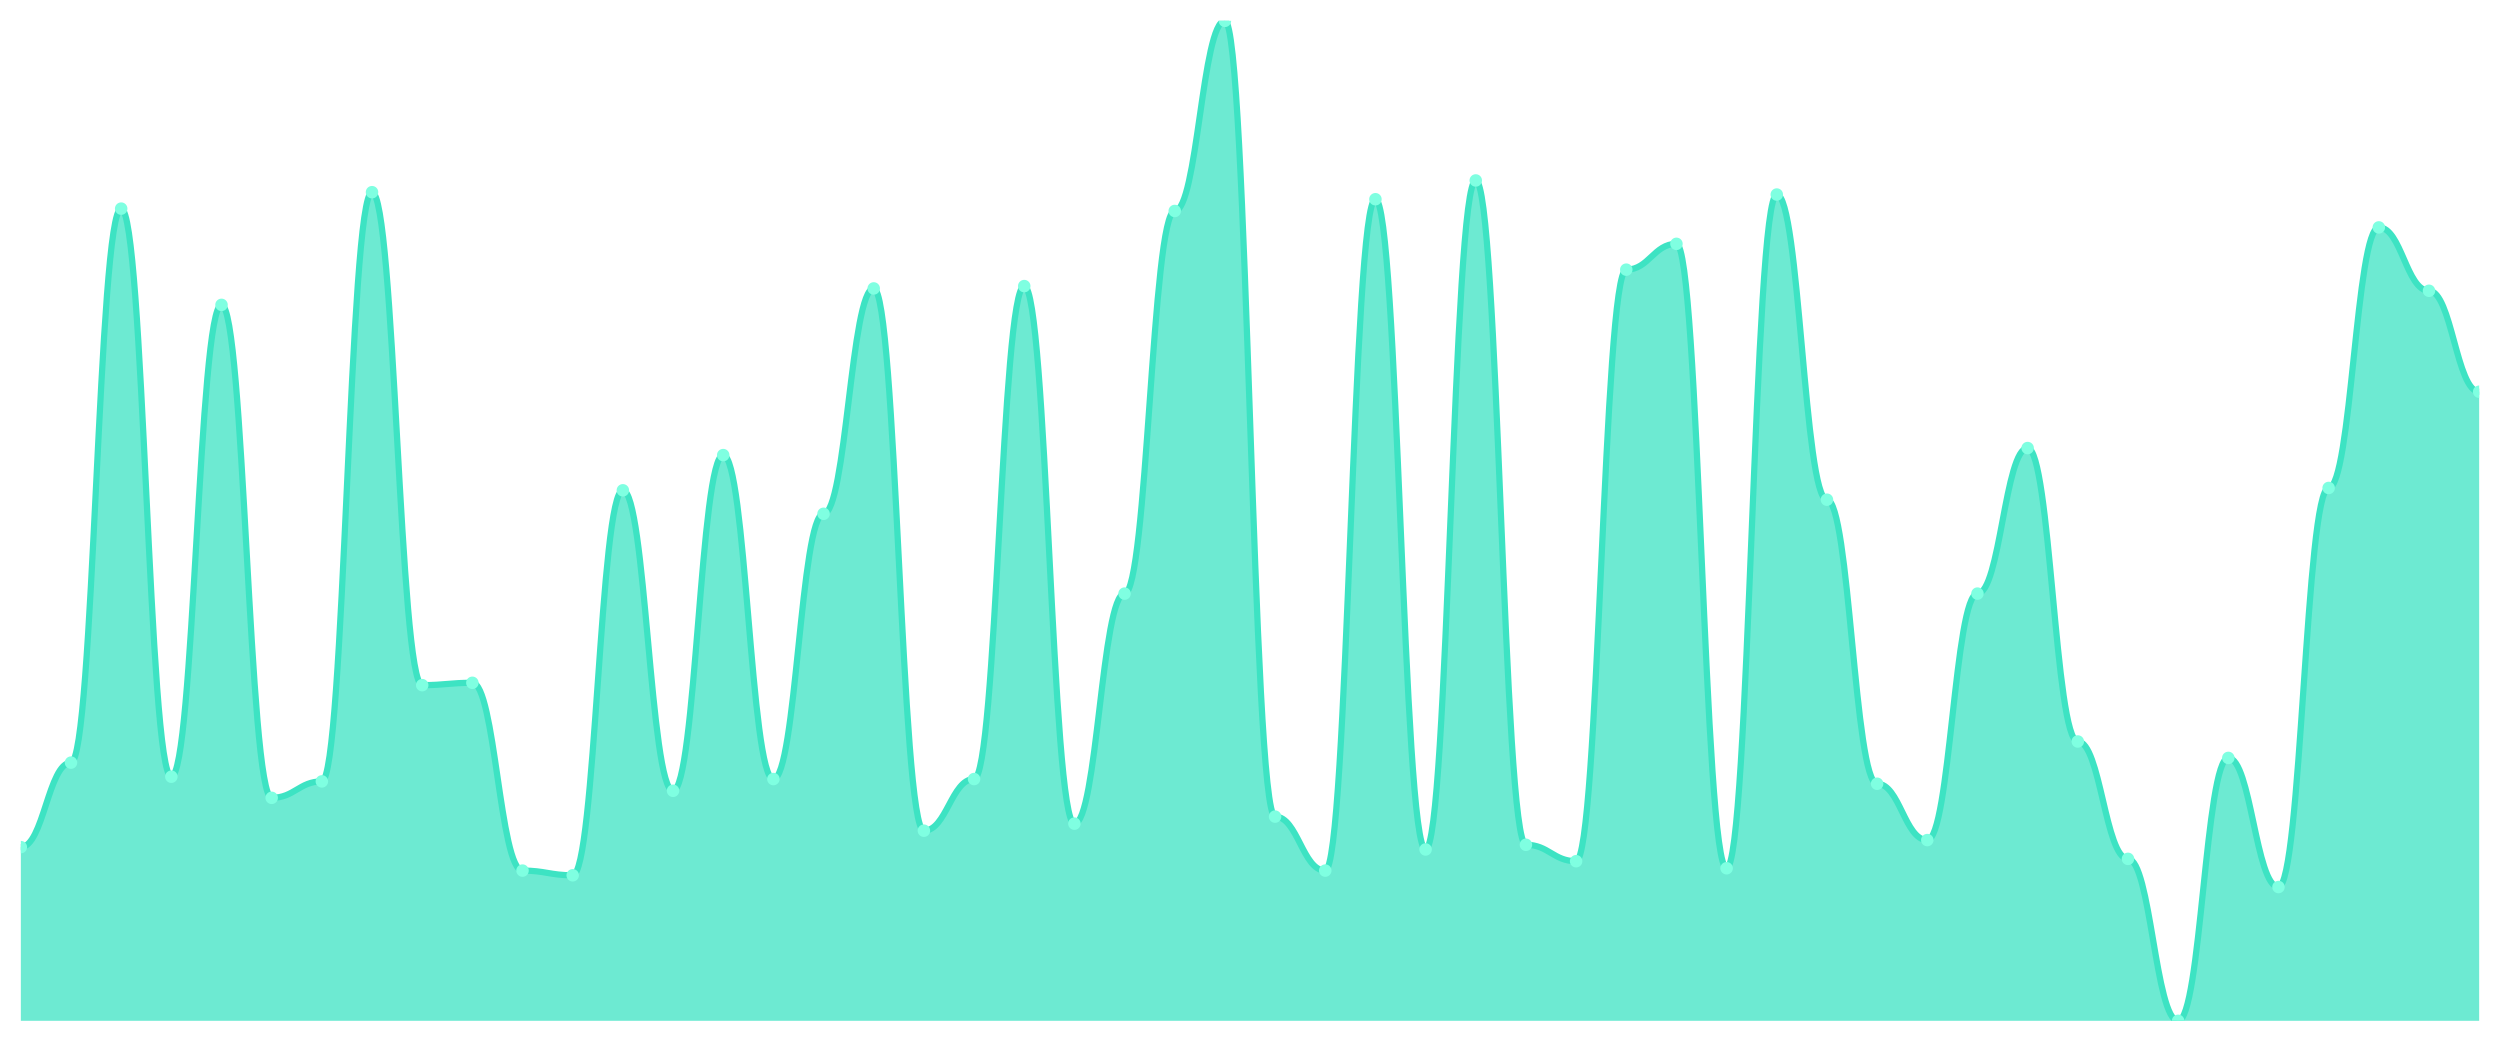
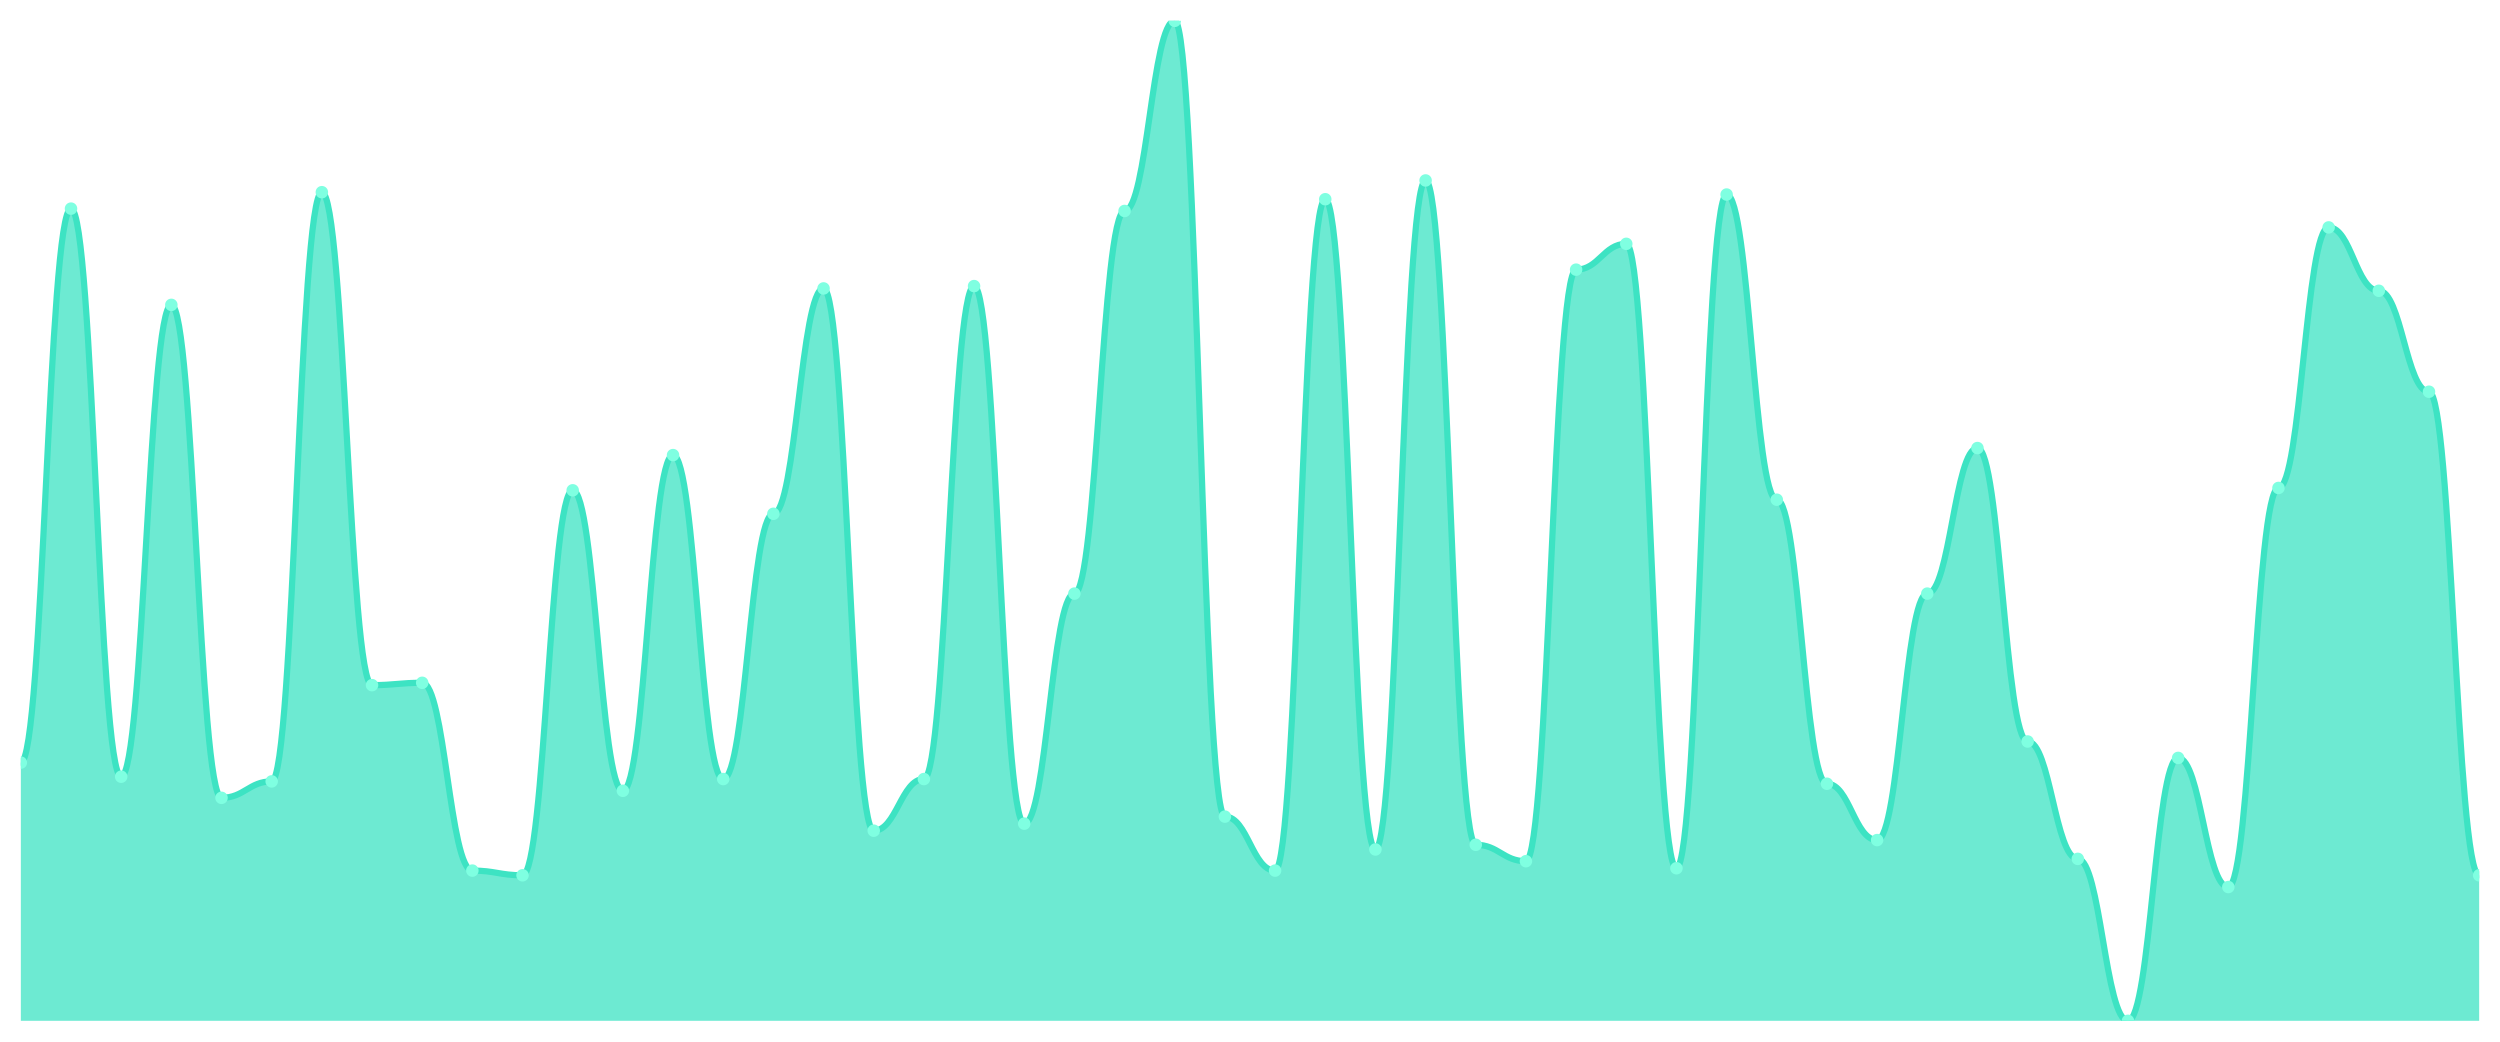
<svg xmlns="http://www.w3.org/2000/svg" viewBox="0 0 1200 500" width="1200" height="500">
  <defs>
    <clipPath id="c">
      <rect x="10" y="10" width="1180" height="480" />
    </clipPath>
  </defs>
  <rect width="1200" height="500" fill="none" />
  <g clip-path="url(#c)">
-     <path d="M 10,490 L 10,406.62 C 20.837,406.62 23.245,366.056 34.082,366.056 C 44.918,366.056 47.327,100.141 58.163,100.141 C 69,100.141 71.408,372.817 82.245,372.817 C 93.082,372.817 95.49,146.338 106.327,146.338 C 117.163,146.338 119.571,382.958 130.408,382.958 C 141.245,382.958 143.653,375.07 154.49,375.07 C 165.327,375.07 167.735,92.254 178.571,92.254 C 189.408,92.254 191.816,328.873 202.653,328.873 C 213.49,328.873 215.898,327.746 226.735,327.746 C 237.571,327.746 239.98,417.887 250.816,417.887 C 261.653,417.887 264.061,420.141 274.898,420.141 C 285.735,420.141 288.143,235.352 298.98,235.352 C 309.816,235.352 312.224,379.577 323.061,379.577 C 333.898,379.577 336.306,218.451 347.143,218.451 C 357.98,218.451 360.388,373.944 371.224,373.944 C 382.061,373.944 384.469,246.62 395.306,246.62 C 406.143,246.62 408.551,138.451 419.388,138.451 C 430.224,138.451 432.633,398.732 443.469,398.732 C 454.306,398.732 456.714,373.944 467.551,373.944 C 478.388,373.944 480.796,137.324 491.633,137.324 C 502.469,137.324 504.878,395.352 515.714,395.352 C 526.551,395.352 528.959,284.93 539.796,284.93 C 550.633,284.93 553.041,101.268 563.878,101.268 C 574.714,101.268 577.122,10 587.959,10 C 598.796,10 601.204,391.972 612.041,391.972 C 622.878,391.972 625.286,417.887 636.122,417.887 C 646.959,417.887 649.367,95.634 660.204,95.634 C 671.041,95.634 673.449,407.746 684.286,407.746 C 695.122,407.746 697.531,86.62 708.367,86.62 C 719.204,86.62 721.612,405.493 732.449,405.493 C 743.286,405.493 745.694,413.38 756.531,413.38 C 767.367,413.38 769.776,129.437 780.612,129.437 C 791.449,129.437 793.857,117.042 804.694,117.042 C 815.531,117.042 817.939,416.761 828.776,416.761 C 839.612,416.761 842.02,93.38 852.857,93.38 C 863.694,93.38 866.102,239.859 876.939,239.859 C 887.776,239.859 890.184,376.197 901.02,376.197 C 911.857,376.197 914.265,403.239 925.102,403.239 C 935.939,403.239 938.347,284.93 949.184,284.93 C 960.02,284.93 962.429,215.07 973.265,215.07 C 984.102,215.07 986.51,355.915 997.347,355.915 C 1008.184,355.915 1010.592,412.254 1021.429,412.254 C 1032.265,412.254 1034.673,490 1045.51,490 C 1056.347,490 1058.755,363.803 1069.592,363.803 C 1080.429,363.803 1082.837,425.775 1093.673,425.775 C 1104.51,425.775 1106.918,234.225 1117.755,234.225 C 1128.592,234.225 1131,109.155 1141.837,109.155 C 1152.673,109.155 1155.082,139.577 1165.918,139.577 C 1176.755,139.577 1179.163,188.028 1190,188.028 L 1190,490 Z" fill="rgba(61,227,195,0.75)" />
-     <path d="M 10,406.62 C 20.837,406.62 23.245,366.056 34.082,366.056 C 44.918,366.056 47.327,100.141 58.163,100.141 C 69,100.141 71.408,372.817 82.245,372.817 C 93.082,372.817 95.49,146.338 106.327,146.338 C 117.163,146.338 119.571,382.958 130.408,382.958 C 141.245,382.958 143.653,375.07 154.49,375.07 C 165.327,375.07 167.735,92.254 178.571,92.254 C 189.408,92.254 191.816,328.873 202.653,328.873 C 213.49,328.873 215.898,327.746 226.735,327.746 C 237.571,327.746 239.98,417.887 250.816,417.887 C 261.653,417.887 264.061,420.141 274.898,420.141 C 285.735,420.141 288.143,235.352 298.98,235.352 C 309.816,235.352 312.224,379.577 323.061,379.577 C 333.898,379.577 336.306,218.451 347.143,218.451 C 357.98,218.451 360.388,373.944 371.224,373.944 C 382.061,373.944 384.469,246.62 395.306,246.62 C 406.143,246.62 408.551,138.451 419.388,138.451 C 430.224,138.451 432.633,398.732 443.469,398.732 C 454.306,398.732 456.714,373.944 467.551,373.944 C 478.388,373.944 480.796,137.324 491.633,137.324 C 502.469,137.324 504.878,395.352 515.714,395.352 C 526.551,395.352 528.959,284.93 539.796,284.93 C 550.633,284.93 553.041,101.268 563.878,101.268 C 574.714,101.268 577.122,10 587.959,10 C 598.796,10 601.204,391.972 612.041,391.972 C 622.878,391.972 625.286,417.887 636.122,417.887 C 646.959,417.887 649.367,95.634 660.204,95.634 C 671.041,95.634 673.449,407.746 684.286,407.746 C 695.122,407.746 697.531,86.62 708.367,86.62 C 719.204,86.62 721.612,405.493 732.449,405.493 C 743.286,405.493 745.694,413.38 756.531,413.38 C 767.367,413.38 769.776,129.437 780.612,129.437 C 791.449,129.437 793.857,117.042 804.694,117.042 C 815.531,117.042 817.939,416.761 828.776,416.761 C 839.612,416.761 842.02,93.38 852.857,93.38 C 863.694,93.38 866.102,239.859 876.939,239.859 C 887.776,239.859 890.184,376.197 901.02,376.197 C 911.857,376.197 914.265,403.239 925.102,403.239 C 935.939,403.239 938.347,284.93 949.184,284.93 C 960.02,284.93 962.429,215.07 973.265,215.07 C 984.102,215.07 986.51,355.915 997.347,355.915 C 1008.184,355.915 1010.592,412.254 1021.429,412.254 C 1032.265,412.254 1034.673,490 1045.51,490 C 1056.347,490 1058.755,363.803 1069.592,363.803 C 1080.429,363.803 1082.837,425.775 1093.673,425.775 C 1104.51,425.775 1106.918,234.225 1117.755,234.225 C 1128.592,234.225 1131,109.155 1141.837,109.155 C 1152.673,109.155 1155.082,139.577 1165.918,139.577 C 1176.755,139.577 1179.163,188.028 1190,188.028" fill="none" stroke="#3de3c3" stroke-width="3" stroke-linecap="round" stroke-linejoin="round" />
-     <circle cx="10" cy="406.62" r="3" fill="#7fffe1" />
-     <circle cx="34.082" cy="366.056" r="3" fill="#7fffe1" />
-     <circle cx="58.163" cy="100.141" r="3" fill="#7fffe1" />
-     <circle cx="82.245" cy="372.817" r="3" fill="#7fffe1" />
-     <circle cx="106.327" cy="146.338" r="3" fill="#7fffe1" />
-     <circle cx="130.408" cy="382.958" r="3" fill="#7fffe1" />
-     <circle cx="154.49" cy="375.07" r="3" fill="#7fffe1" />
-     <circle cx="178.571" cy="92.254" r="3" fill="#7fffe1" />
-     <circle cx="202.653" cy="328.873" r="3" fill="#7fffe1" />
-     <circle cx="226.735" cy="327.746" r="3" fill="#7fffe1" />
-     <circle cx="250.816" cy="417.887" r="3" fill="#7fffe1" />
-     <circle cx="274.898" cy="420.141" r="3" fill="#7fffe1" />
-     <circle cx="298.98" cy="235.352" r="3" fill="#7fffe1" />
-     <circle cx="323.061" cy="379.577" r="3" fill="#7fffe1" />
-     <circle cx="347.143" cy="218.451" r="3" fill="#7fffe1" />
-     <circle cx="371.224" cy="373.944" r="3" fill="#7fffe1" />
-     <circle cx="395.306" cy="246.62" r="3" fill="#7fffe1" />
-     <circle cx="419.388" cy="138.451" r="3" fill="#7fffe1" />
-     <circle cx="443.469" cy="398.732" r="3" fill="#7fffe1" />
-     <circle cx="467.551" cy="373.944" r="3" fill="#7fffe1" />
-     <circle cx="491.633" cy="137.324" r="3" fill="#7fffe1" />
-     <circle cx="515.714" cy="395.352" r="3" fill="#7fffe1" />
-     <circle cx="539.796" cy="284.93" r="3" fill="#7fffe1" />
-     <circle cx="563.878" cy="101.268" r="3" fill="#7fffe1" />
-     <circle cx="587.959" cy="10" r="3" fill="#7fffe1" />
-     <circle cx="612.041" cy="391.972" r="3" fill="#7fffe1" />
-     <circle cx="636.122" cy="417.887" r="3" fill="#7fffe1" />
-     <circle cx="660.204" cy="95.634" r="3" fill="#7fffe1" />
-     <circle cx="684.286" cy="407.746" r="3" fill="#7fffe1" />
-     <circle cx="708.367" cy="86.62" r="3" fill="#7fffe1" />
-     <circle cx="732.449" cy="405.493" r="3" fill="#7fffe1" />
-     <circle cx="756.531" cy="413.38" r="3" fill="#7fffe1" />
-     <circle cx="780.612" cy="129.437" r="3" fill="#7fffe1" />
-     <circle cx="804.694" cy="117.042" r="3" fill="#7fffe1" />
-     <circle cx="828.776" cy="416.761" r="3" fill="#7fffe1" />
-     <circle cx="852.857" cy="93.38" r="3" fill="#7fffe1" />
-     <circle cx="876.939" cy="239.859" r="3" fill="#7fffe1" />
-     <circle cx="901.02" cy="376.197" r="3" fill="#7fffe1" />
-     <circle cx="925.102" cy="403.239" r="3" fill="#7fffe1" />
-     <circle cx="949.184" cy="284.93" r="3" fill="#7fffe1" />
-     <circle cx="973.265" cy="215.07" r="3" fill="#7fffe1" />
-     <circle cx="997.347" cy="355.915" r="3" fill="#7fffe1" />
-     <circle cx="1021.429" cy="412.254" r="3" fill="#7fffe1" />
-     <circle cx="1045.51" cy="490" r="3" fill="#7fffe1" />
-     <circle cx="1069.592" cy="363.803" r="3" fill="#7fffe1" />
-     <circle cx="1093.673" cy="425.775" r="3" fill="#7fffe1" />
-     <circle cx="1117.755" cy="234.225" r="3" fill="#7fffe1" />
-     <circle cx="1141.837" cy="109.155" r="3" fill="#7fffe1" />
-     <circle cx="1165.918" cy="139.577" r="3" fill="#7fffe1" />
-     <circle cx="1190" cy="188.028" r="3" fill="#7fffe1" />
+     <path d="M 10,490 L 10,366.056 C 20.837,366.056 23.245,100.141 34.082,100.141 C 44.918,100.141 47.327,372.817 58.163,372.817 C 69,372.817 71.408,146.338 82.245,146.338 C 93.082,146.338 95.49,382.958 106.327,382.958 C 117.163,382.958 119.571,375.07 130.408,375.07 C 141.245,375.07 143.653,92.254 154.49,92.254 C 165.327,92.254 167.735,328.873 178.571,328.873 C 189.408,328.873 191.816,327.746 202.653,327.746 C 213.49,327.746 215.898,417.887 226.735,417.887 C 237.571,417.887 239.98,420.141 250.816,420.141 C 261.653,420.141 264.061,235.352 274.898,235.352 C 285.735,235.352 288.143,379.577 298.98,379.577 C 309.816,379.577 312.224,218.451 323.061,218.451 C 333.898,218.451 336.306,373.944 347.143,373.944 C 357.98,373.944 360.388,246.62 371.224,246.62 C 382.061,246.62 384.469,138.451 395.306,138.451 C 406.143,138.451 408.551,398.732 419.388,398.732 C 430.224,398.732 432.633,373.944 443.469,373.944 C 454.306,373.944 456.714,137.324 467.551,137.324 C 478.388,137.324 480.796,395.352 491.633,395.352 C 502.469,395.352 504.878,284.93 515.714,284.93 C 526.551,284.93 528.959,101.268 539.796,101.268 C 550.633,101.268 553.041,10 563.878,10 C 574.714,10 577.122,391.972 587.959,391.972 C 598.796,391.972 601.204,417.887 612.041,417.887 C 622.878,417.887 625.286,95.634 636.122,95.634 C 646.959,95.634 649.367,407.746 660.204,407.746 C 671.041,407.746 673.449,86.62 684.286,86.62 C 695.122,86.62 697.531,405.493 708.367,405.493 C 719.204,405.493 721.612,413.38 732.449,413.38 C 743.286,413.38 745.694,129.437 756.531,129.437 C 767.367,129.437 769.776,117.042 780.612,117.042 C 791.449,117.042 793.857,416.761 804.694,416.761 C 815.531,416.761 817.939,93.38 828.776,93.38 C 839.612,93.38 842.02,239.859 852.857,239.859 C 863.694,239.859 866.102,376.197 876.939,376.197 C 887.776,376.197 890.184,403.239 901.02,403.239 C 911.857,403.239 914.265,284.93 925.102,284.93 C 935.939,284.93 938.347,215.07 949.184,215.07 C 960.02,215.07 962.429,355.915 973.265,355.915 C 984.102,355.915 986.51,412.254 997.347,412.254 C 1008.184,412.254 1010.592,490 1021.429,490 C 1032.265,490 1034.673,363.803 1045.51,363.803 C 1056.347,363.803 1058.755,425.775 1069.592,425.775 C 1080.429,425.775 1082.837,234.225 1093.673,234.225 C 1104.51,234.225 1106.918,109.155 1117.755,109.155 C 1128.592,109.155 1131,139.577 1141.837,139.577 C 1152.673,139.577 1155.082,188.028 1165.918,188.028 C 1176.755,188.028 1179.163,420.141 1190,420.141 L 1190,490 Z" fill="rgba(61,227,195,0.75)" />
+     <path d="M 10,366.056 C 20.837,366.056 23.245,100.141 34.082,100.141 C 44.918,100.141 47.327,372.817 58.163,372.817 C 69,372.817 71.408,146.338 82.245,146.338 C 93.082,146.338 95.49,382.958 106.327,382.958 C 117.163,382.958 119.571,375.07 130.408,375.07 C 141.245,375.07 143.653,92.254 154.49,92.254 C 165.327,92.254 167.735,328.873 178.571,328.873 C 189.408,328.873 191.816,327.746 202.653,327.746 C 213.49,327.746 215.898,417.887 226.735,417.887 C 237.571,417.887 239.98,420.141 250.816,420.141 C 261.653,420.141 264.061,235.352 274.898,235.352 C 285.735,235.352 288.143,379.577 298.98,379.577 C 309.816,379.577 312.224,218.451 323.061,218.451 C 333.898,218.451 336.306,373.944 347.143,373.944 C 357.98,373.944 360.388,246.62 371.224,246.62 C 382.061,246.62 384.469,138.451 395.306,138.451 C 406.143,138.451 408.551,398.732 419.388,398.732 C 430.224,398.732 432.633,373.944 443.469,373.944 C 454.306,373.944 456.714,137.324 467.551,137.324 C 478.388,137.324 480.796,395.352 491.633,395.352 C 502.469,395.352 504.878,284.93 515.714,284.93 C 526.551,284.93 528.959,101.268 539.796,101.268 C 550.633,101.268 553.041,10 563.878,10 C 574.714,10 577.122,391.972 587.959,391.972 C 598.796,391.972 601.204,417.887 612.041,417.887 C 622.878,417.887 625.286,95.634 636.122,95.634 C 646.959,95.634 649.367,407.746 660.204,407.746 C 671.041,407.746 673.449,86.62 684.286,86.62 C 695.122,86.62 697.531,405.493 708.367,405.493 C 719.204,405.493 721.612,413.38 732.449,413.38 C 743.286,413.38 745.694,129.437 756.531,129.437 C 767.367,129.437 769.776,117.042 780.612,117.042 C 791.449,117.042 793.857,416.761 804.694,416.761 C 815.531,416.761 817.939,93.38 828.776,93.38 C 839.612,93.38 842.02,239.859 852.857,239.859 C 863.694,239.859 866.102,376.197 876.939,376.197 C 887.776,376.197 890.184,403.239 901.02,403.239 C 911.857,403.239 914.265,284.93 925.102,284.93 C 935.939,284.93 938.347,215.07 949.184,215.07 C 960.02,215.07 962.429,355.915 973.265,355.915 C 984.102,355.915 986.51,412.254 997.347,412.254 C 1008.184,412.254 1010.592,490 1021.429,490 C 1032.265,490 1034.673,363.803 1045.51,363.803 C 1056.347,363.803 1058.755,425.775 1069.592,425.775 C 1080.429,425.775 1082.837,234.225 1093.673,234.225 C 1104.51,234.225 1106.918,109.155 1117.755,109.155 C 1128.592,109.155 1131,139.577 1141.837,139.577 C 1152.673,139.577 1155.082,188.028 1165.918,188.028 C 1176.755,188.028 1179.163,420.141 1190,420.141" fill="none" stroke="#3de3c3" stroke-width="3" stroke-linecap="round" stroke-linejoin="round" />
+     <circle cx="10" cy="366.056" r="3" fill="#7fffe1" />
+     <circle cx="34.082" cy="100.141" r="3" fill="#7fffe1" />
+     <circle cx="58.163" cy="372.817" r="3" fill="#7fffe1" />
+     <circle cx="82.245" cy="146.338" r="3" fill="#7fffe1" />
+     <circle cx="106.327" cy="382.958" r="3" fill="#7fffe1" />
+     <circle cx="130.408" cy="375.07" r="3" fill="#7fffe1" />
+     <circle cx="154.49" cy="92.254" r="3" fill="#7fffe1" />
+     <circle cx="178.571" cy="328.873" r="3" fill="#7fffe1" />
+     <circle cx="202.653" cy="327.746" r="3" fill="#7fffe1" />
+     <circle cx="226.735" cy="417.887" r="3" fill="#7fffe1" />
+     <circle cx="250.816" cy="420.141" r="3" fill="#7fffe1" />
+     <circle cx="274.898" cy="235.352" r="3" fill="#7fffe1" />
+     <circle cx="298.98" cy="379.577" r="3" fill="#7fffe1" />
+     <circle cx="323.061" cy="218.451" r="3" fill="#7fffe1" />
+     <circle cx="347.143" cy="373.944" r="3" fill="#7fffe1" />
+     <circle cx="371.224" cy="246.62" r="3" fill="#7fffe1" />
+     <circle cx="395.306" cy="138.451" r="3" fill="#7fffe1" />
+     <circle cx="419.388" cy="398.732" r="3" fill="#7fffe1" />
+     <circle cx="443.469" cy="373.944" r="3" fill="#7fffe1" />
+     <circle cx="467.551" cy="137.324" r="3" fill="#7fffe1" />
+     <circle cx="491.633" cy="395.352" r="3" fill="#7fffe1" />
+     <circle cx="515.714" cy="284.93" r="3" fill="#7fffe1" />
+     <circle cx="539.796" cy="101.268" r="3" fill="#7fffe1" />
+     <circle cx="563.878" cy="10" r="3" fill="#7fffe1" />
+     <circle cx="587.959" cy="391.972" r="3" fill="#7fffe1" />
+     <circle cx="612.041" cy="417.887" r="3" fill="#7fffe1" />
+     <circle cx="636.122" cy="95.634" r="3" fill="#7fffe1" />
+     <circle cx="660.204" cy="407.746" r="3" fill="#7fffe1" />
+     <circle cx="684.286" cy="86.62" r="3" fill="#7fffe1" />
+     <circle cx="708.367" cy="405.493" r="3" fill="#7fffe1" />
+     <circle cx="732.449" cy="413.38" r="3" fill="#7fffe1" />
+     <circle cx="756.531" cy="129.437" r="3" fill="#7fffe1" />
+     <circle cx="780.612" cy="117.042" r="3" fill="#7fffe1" />
+     <circle cx="804.694" cy="416.761" r="3" fill="#7fffe1" />
+     <circle cx="828.776" cy="93.38" r="3" fill="#7fffe1" />
+     <circle cx="852.857" cy="239.859" r="3" fill="#7fffe1" />
+     <circle cx="876.939" cy="376.197" r="3" fill="#7fffe1" />
+     <circle cx="901.02" cy="403.239" r="3" fill="#7fffe1" />
+     <circle cx="925.102" cy="284.93" r="3" fill="#7fffe1" />
+     <circle cx="949.184" cy="215.07" r="3" fill="#7fffe1" />
+     <circle cx="973.265" cy="355.915" r="3" fill="#7fffe1" />
+     <circle cx="997.347" cy="412.254" r="3" fill="#7fffe1" />
+     <circle cx="1021.429" cy="490" r="3" fill="#7fffe1" />
+     <circle cx="1045.51" cy="363.803" r="3" fill="#7fffe1" />
+     <circle cx="1069.592" cy="425.775" r="3" fill="#7fffe1" />
+     <circle cx="1093.673" cy="234.225" r="3" fill="#7fffe1" />
+     <circle cx="1117.755" cy="109.155" r="3" fill="#7fffe1" />
+     <circle cx="1141.837" cy="139.577" r="3" fill="#7fffe1" />
+     <circle cx="1165.918" cy="188.028" r="3" fill="#7fffe1" />
+     <circle cx="1190" cy="420.141" r="3" fill="#7fffe1" />
  </g>
</svg>
